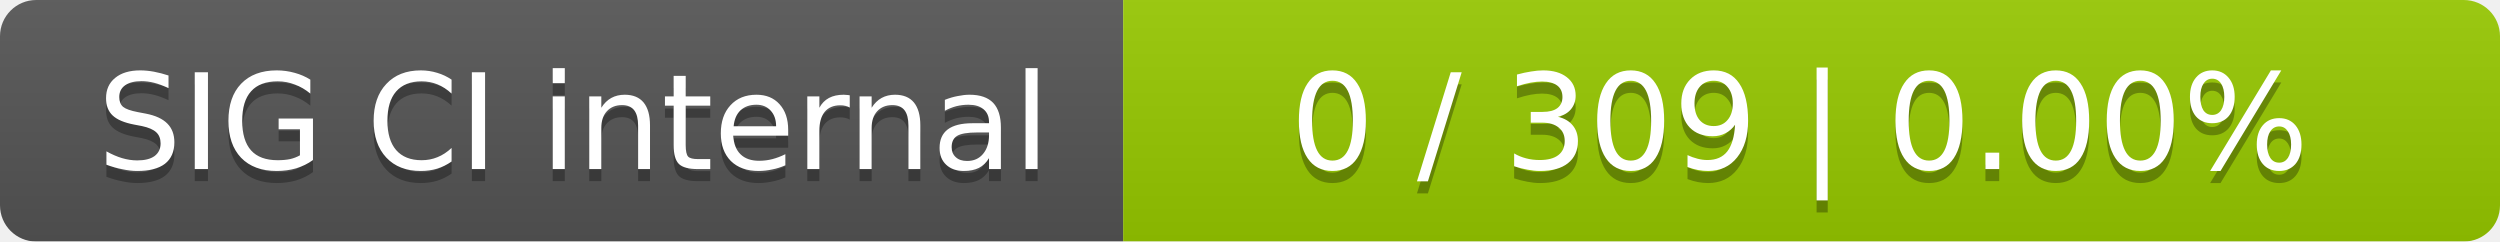
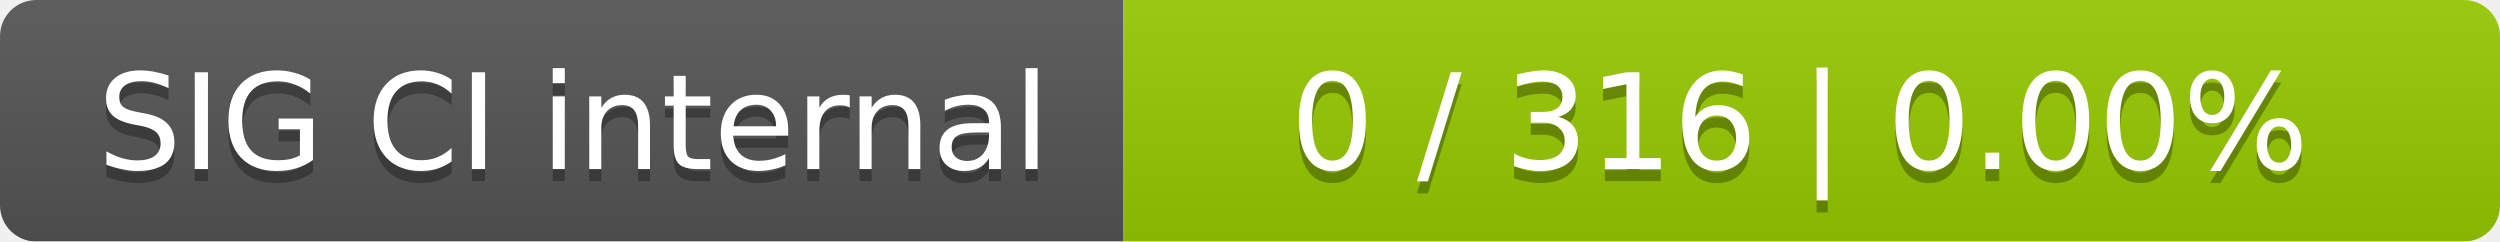
<svg xmlns="http://www.w3.org/2000/svg" width="207" height="20">
  <linearGradient id="smooth" x2="0" y2="100%">
    <stop offset="0" stop-color="#bbb" stop-opacity=".1" />
    <stop offset="1" stop-opacity=".1" />
  </linearGradient>
  <mask id="round">
    <rect width="207" height="20" rx="3" fill="#fff" />
  </mask>
  <g mask="url(#round)">
    <rect width="93" height="20" fill="#555" />
    <rect x="93" width="114" height="20" fill="#97ca00" />
    <rect width="207" height="20" fill="url(#smooth)" />
  </g>
  <g fill="#fff" text-anchor="middle" font-family="DejaVu Sans,Verdana,Geneva,sans-serif" font-size="11">
    <text x="47.5" y="15" fill="#010101" fill-opacity=".3">SIG CI internal</text>
    <text x="47.5" y="14">SIG CI internal</text>
-     <text x="149" y="15" fill="#010101" fill-opacity=".3">0 / 309    |    0.00%</text>
-     <text x="149" y="14">0 / 309    |    0.00%</text>
+     <text x="149" y="15" fill="#010101" fill-opacity=".3">0 / 316    |    0.00%</text>
+     <text x="149" y="14">0 / 316    |    0.00%</text>
  </g>
</svg>
